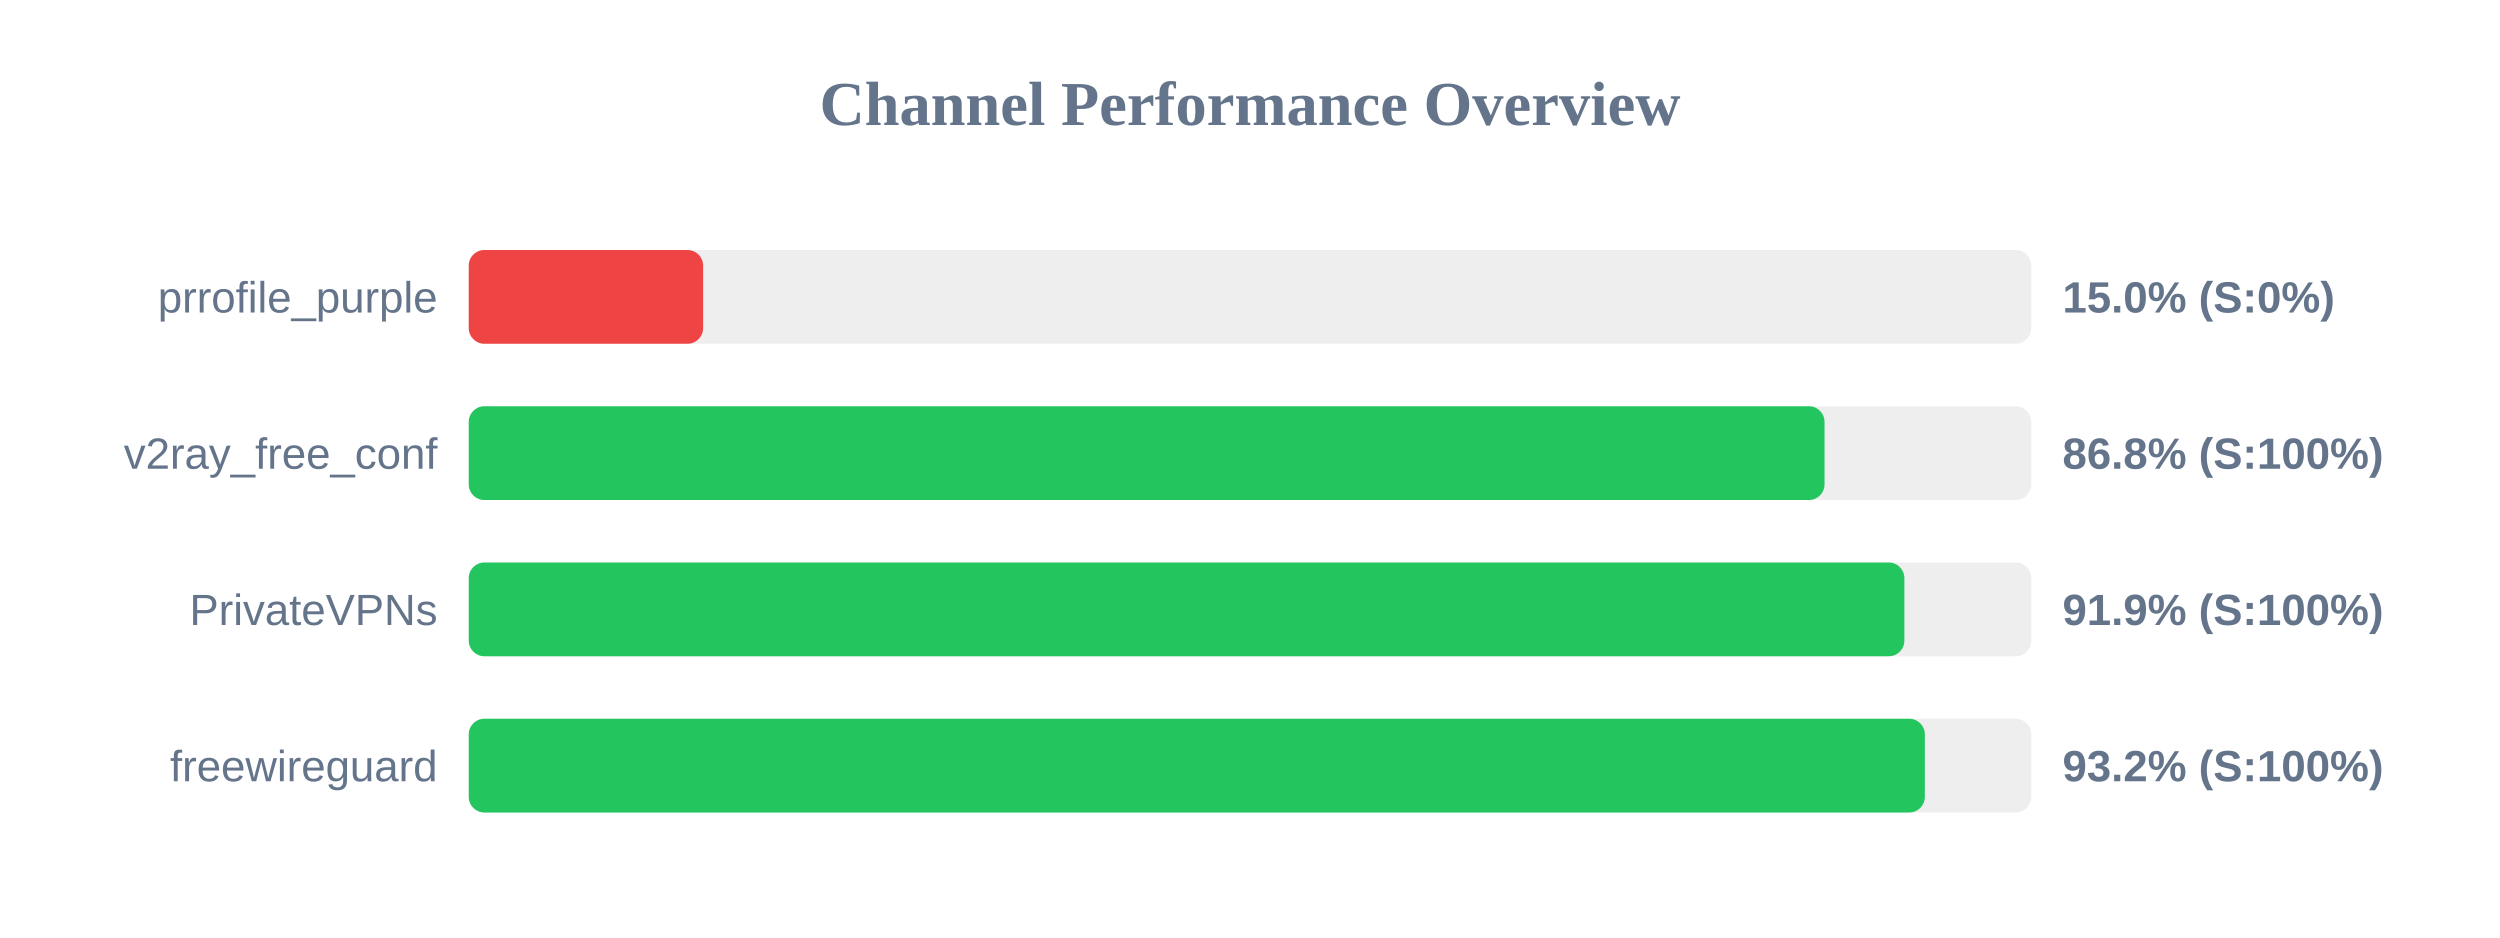
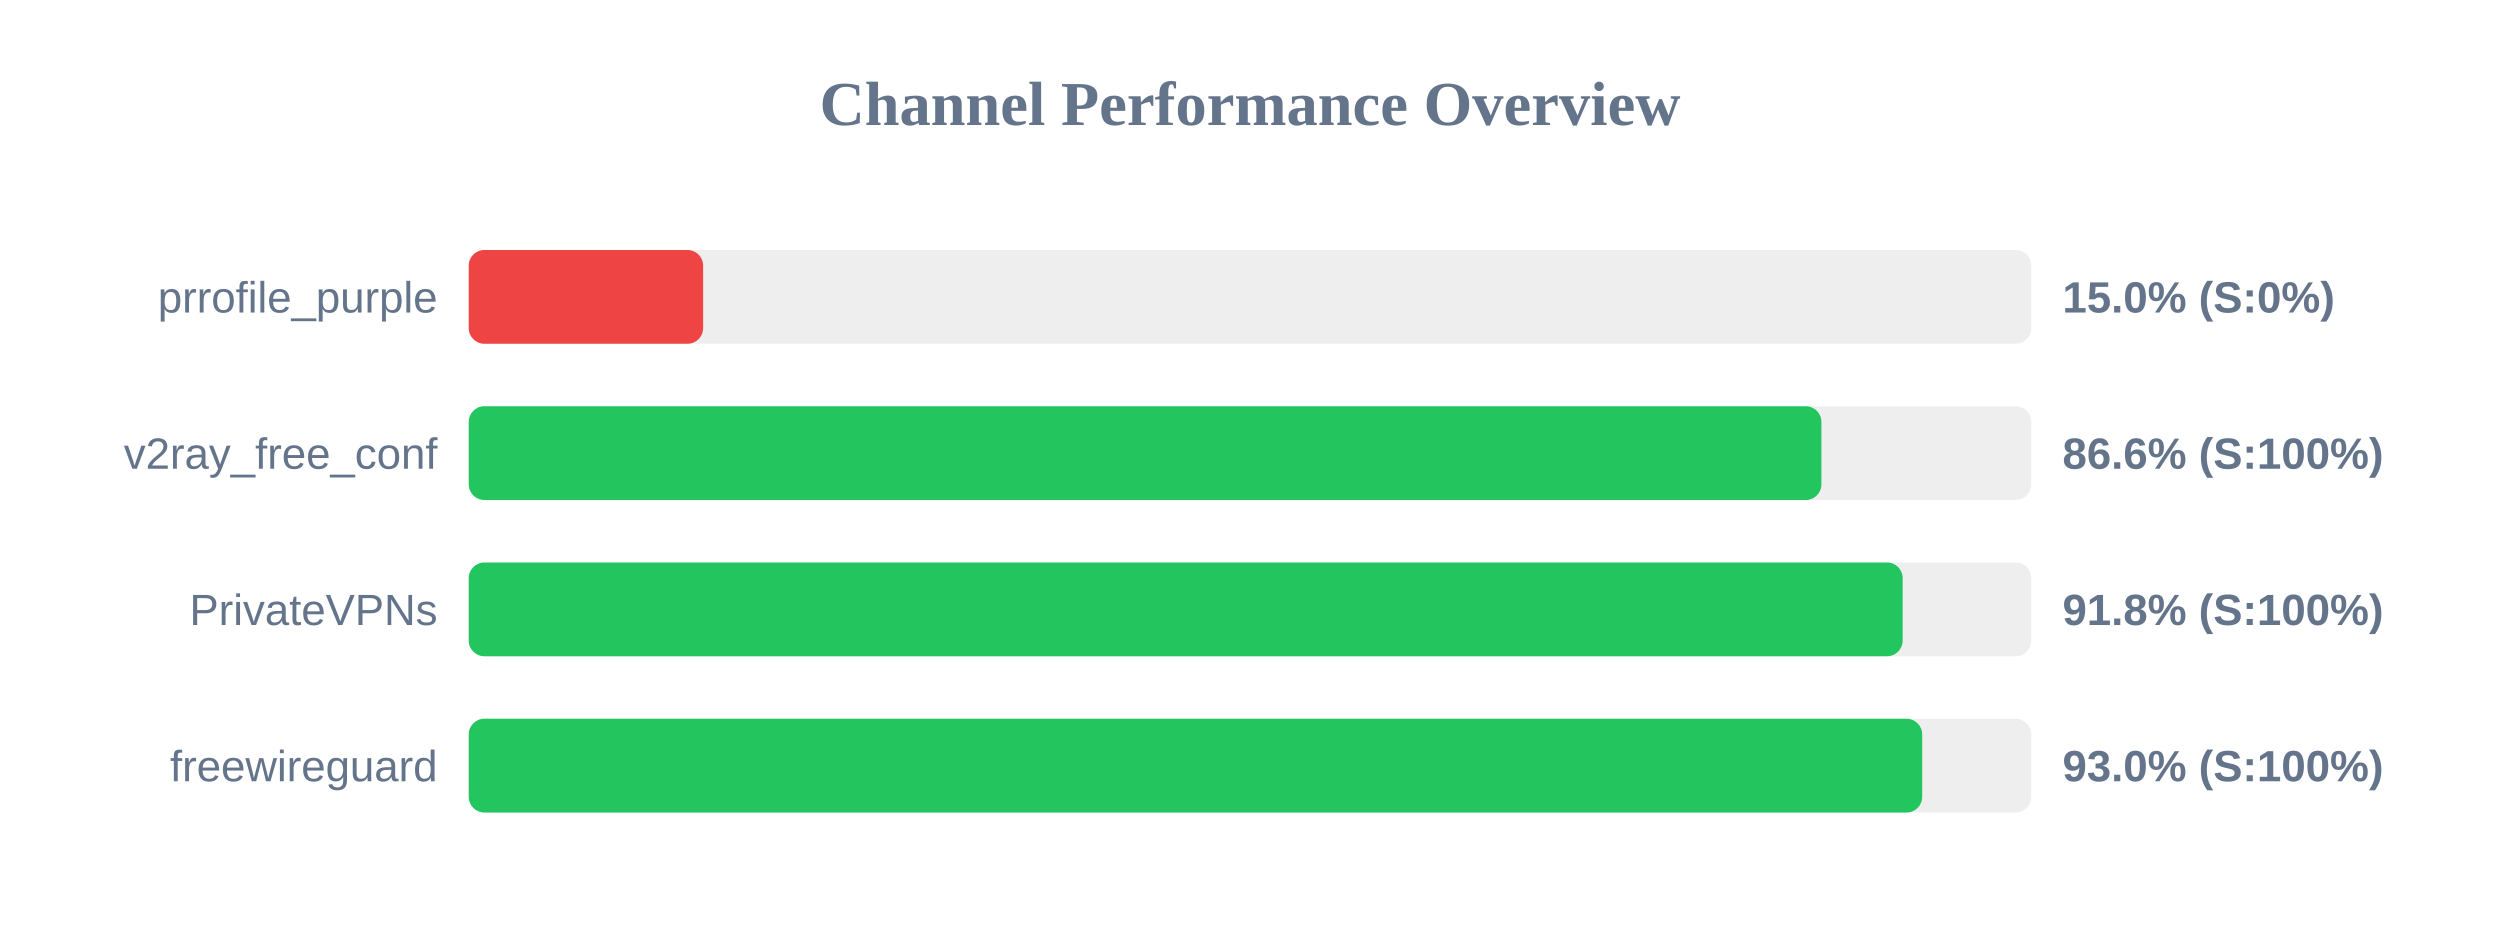
<svg xmlns="http://www.w3.org/2000/svg" width="800" height="300" version="1.1">
  <style>
        .row { font: 14px Arial; fill: #64748b; }
        .score { font: bold 14px Arial; fill: #64748b; }
    </style>
  <text x="400" y="40" text-anchor="middle" font-size="20px" font-weight="bold" fill="#64748b">Channel Performance Overview</text>
  <rect x="150" y="80" width="500" height="30" fill="#eee" rx="5" />
  <rect x="150" y="80" width="75.0" height="30" fill="#ef4444" rx="5" />
  <text x="140" y="100" text-anchor="end" class="row">prrofile_purple</text>
  <text x="660" y="100" text-anchor="start" class="score">15.0% (S:0%)</text>
  <rect x="150" y="130" width="500" height="30" fill="#eee" rx="5" />
-   <rect x="150" y="130" width="433.85" height="30" fill="#22c55e" rx="5" />
+   <rect x="150" y="130" width="432.85" height="30" fill="#22c55e" rx="5" />
  <text x="140" y="150" text-anchor="end" class="row">v2ray_free_conf</text>
-   <text x="660" y="150" text-anchor="start" class="score">86.8% (S:100%)</text>
+   <text x="660" y="150" text-anchor="start" class="score">86.6% (S:100%)</text>
  <rect x="150" y="180" width="500" height="30" fill="#eee" rx="5" />
-   <rect x="150" y="180" width="459.4" height="30" fill="#22c55e" rx="5" />
+   <rect x="150" y="180" width="458.85" height="30" fill="#22c55e" rx="5" />
  <text x="140" y="200" text-anchor="end" class="row">PrivateVPNs</text>
-   <text x="660" y="200" text-anchor="start" class="score">91.9% (S:100%)</text>
+   <text x="660" y="200" text-anchor="start" class="score">91.8% (S:100%)</text>
  <rect x="150" y="230" width="500" height="30" fill="#eee" rx="5" />
-   <rect x="150" y="230" width="465.95" height="30" fill="#22c55e" rx="5" />
+   <rect x="150" y="230" width="465.1" height="30" fill="#22c55e" rx="5" />
  <text x="140" y="250" text-anchor="end" class="row">freewireguard</text>
-   <text x="660" y="250" text-anchor="start" class="score">93.2% (S:100%)</text>
+   <text x="660" y="250" text-anchor="start" class="score">93.0% (S:100%)</text>
</svg>
